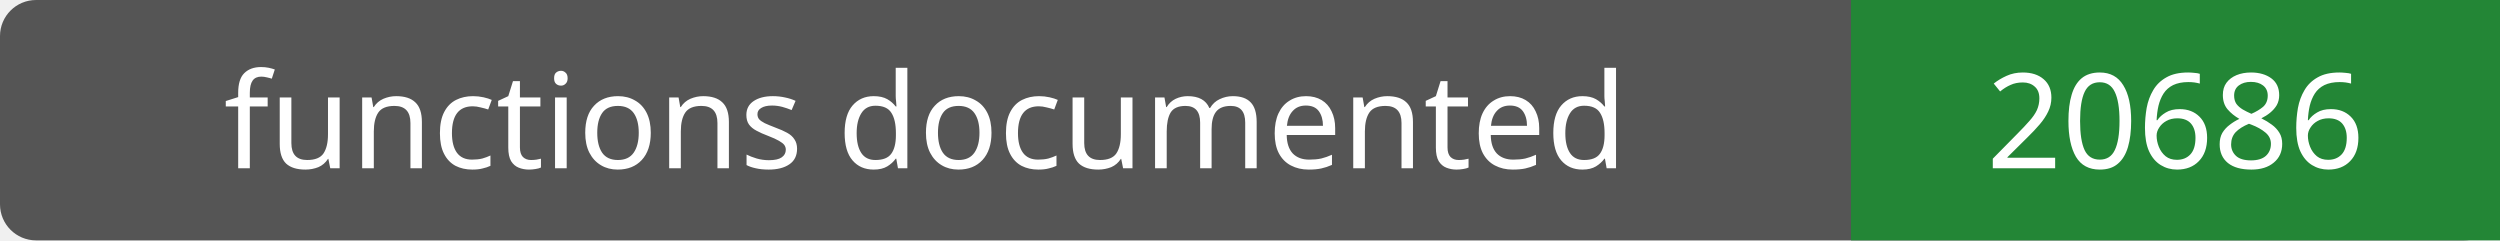
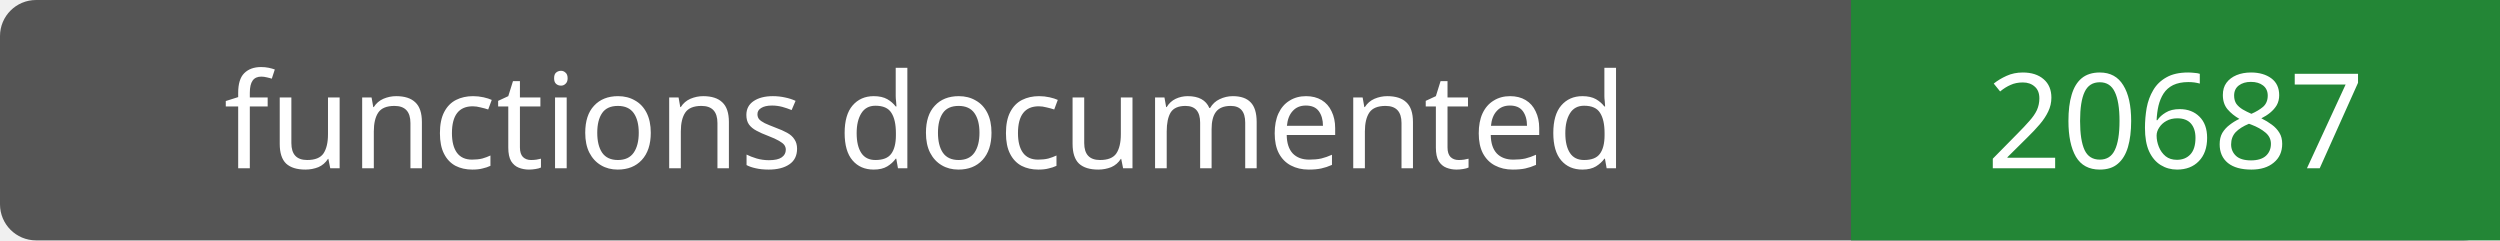
- <svg xmlns="http://www.w3.org/2000/svg" width="208" height="20" role="img" aria-label="functions documented: 20686">
+ <svg xmlns="http://www.w3.org/2000/svg" width="208" height="20" role="img" aria-label="functions documented: 20687">
  <rect width="208" height="20" rx="3" fill="#555" />
  <path fill="#238636" d="M154 0h54v20H154z" />
  <g fill="#fff" text-anchor="middle" font-family="Verdana,sans-serif" font-size="11">
    <text x="77.0" y="14">functions documented</text>
-     <text x="181.0" y="14">20686</text>
+     <text x="181.0" y="14">20687</text>
  </g>
</svg>
